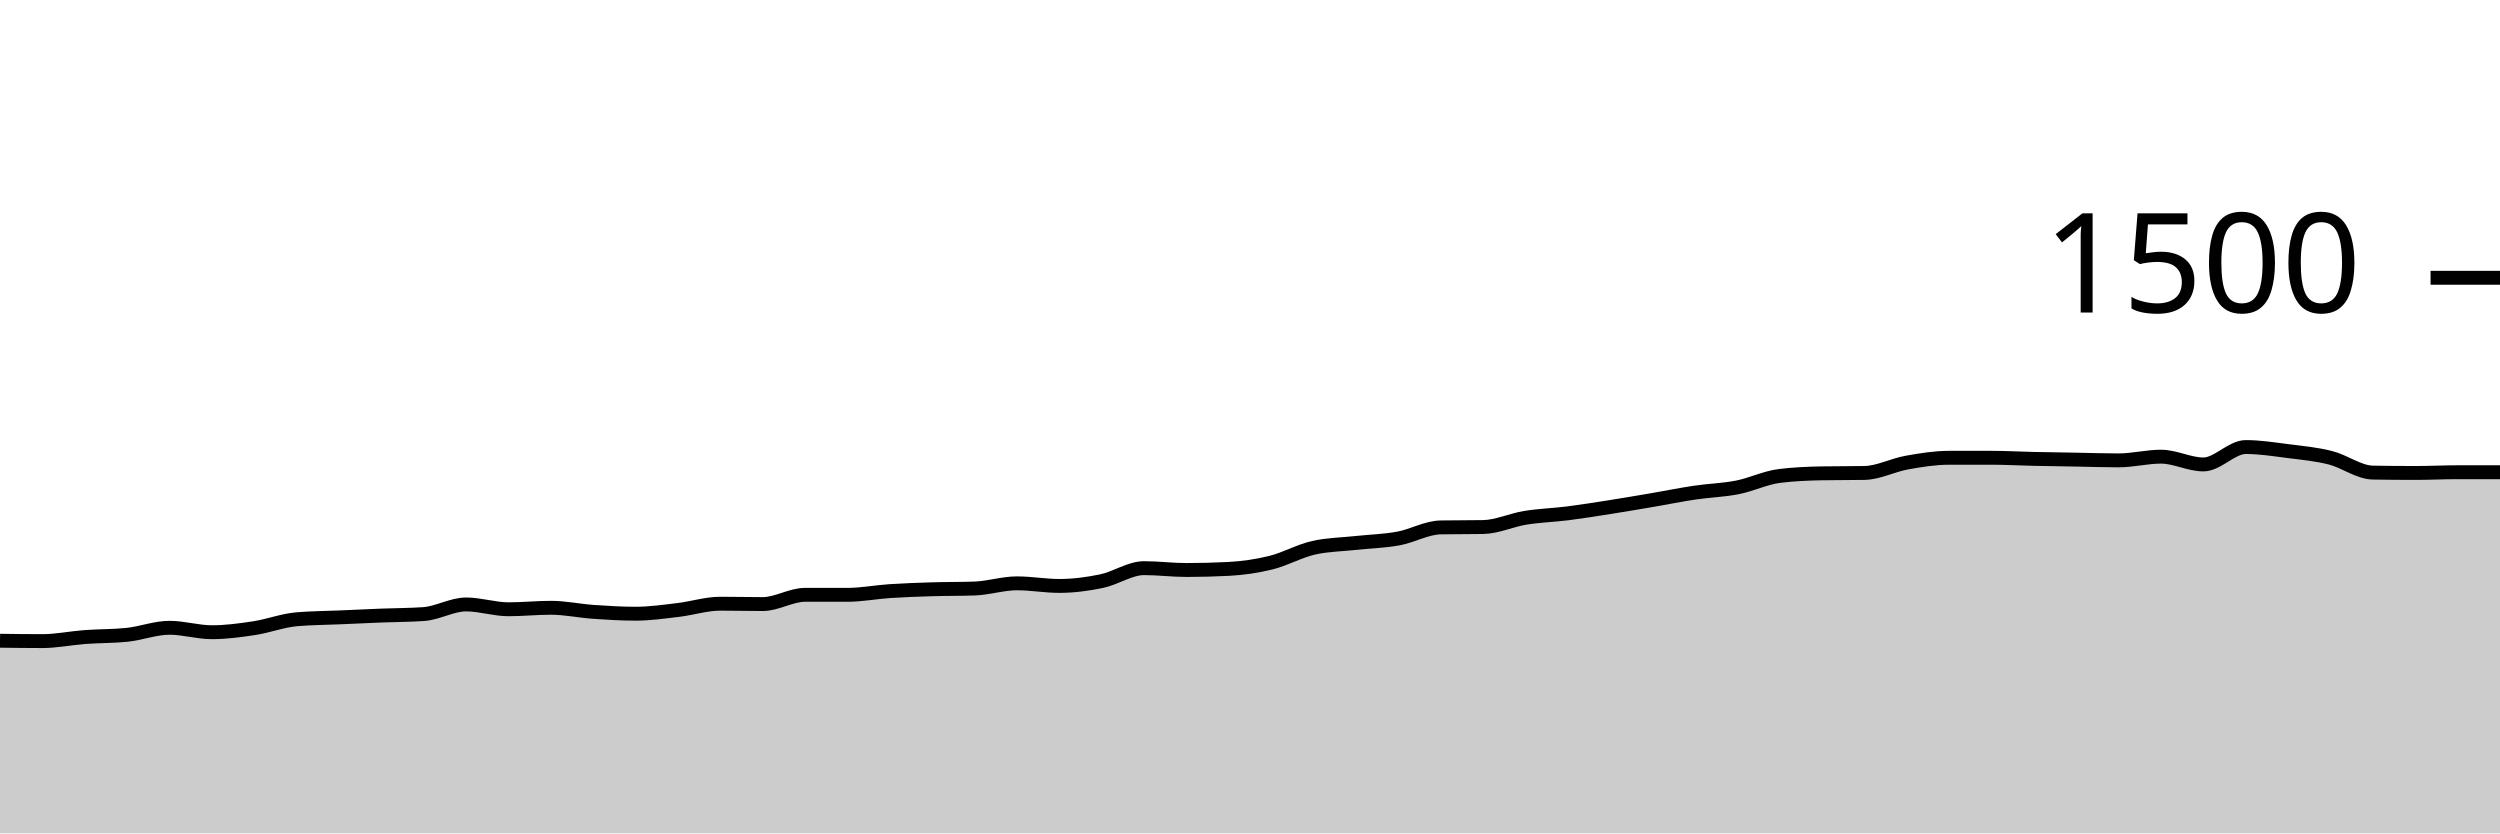
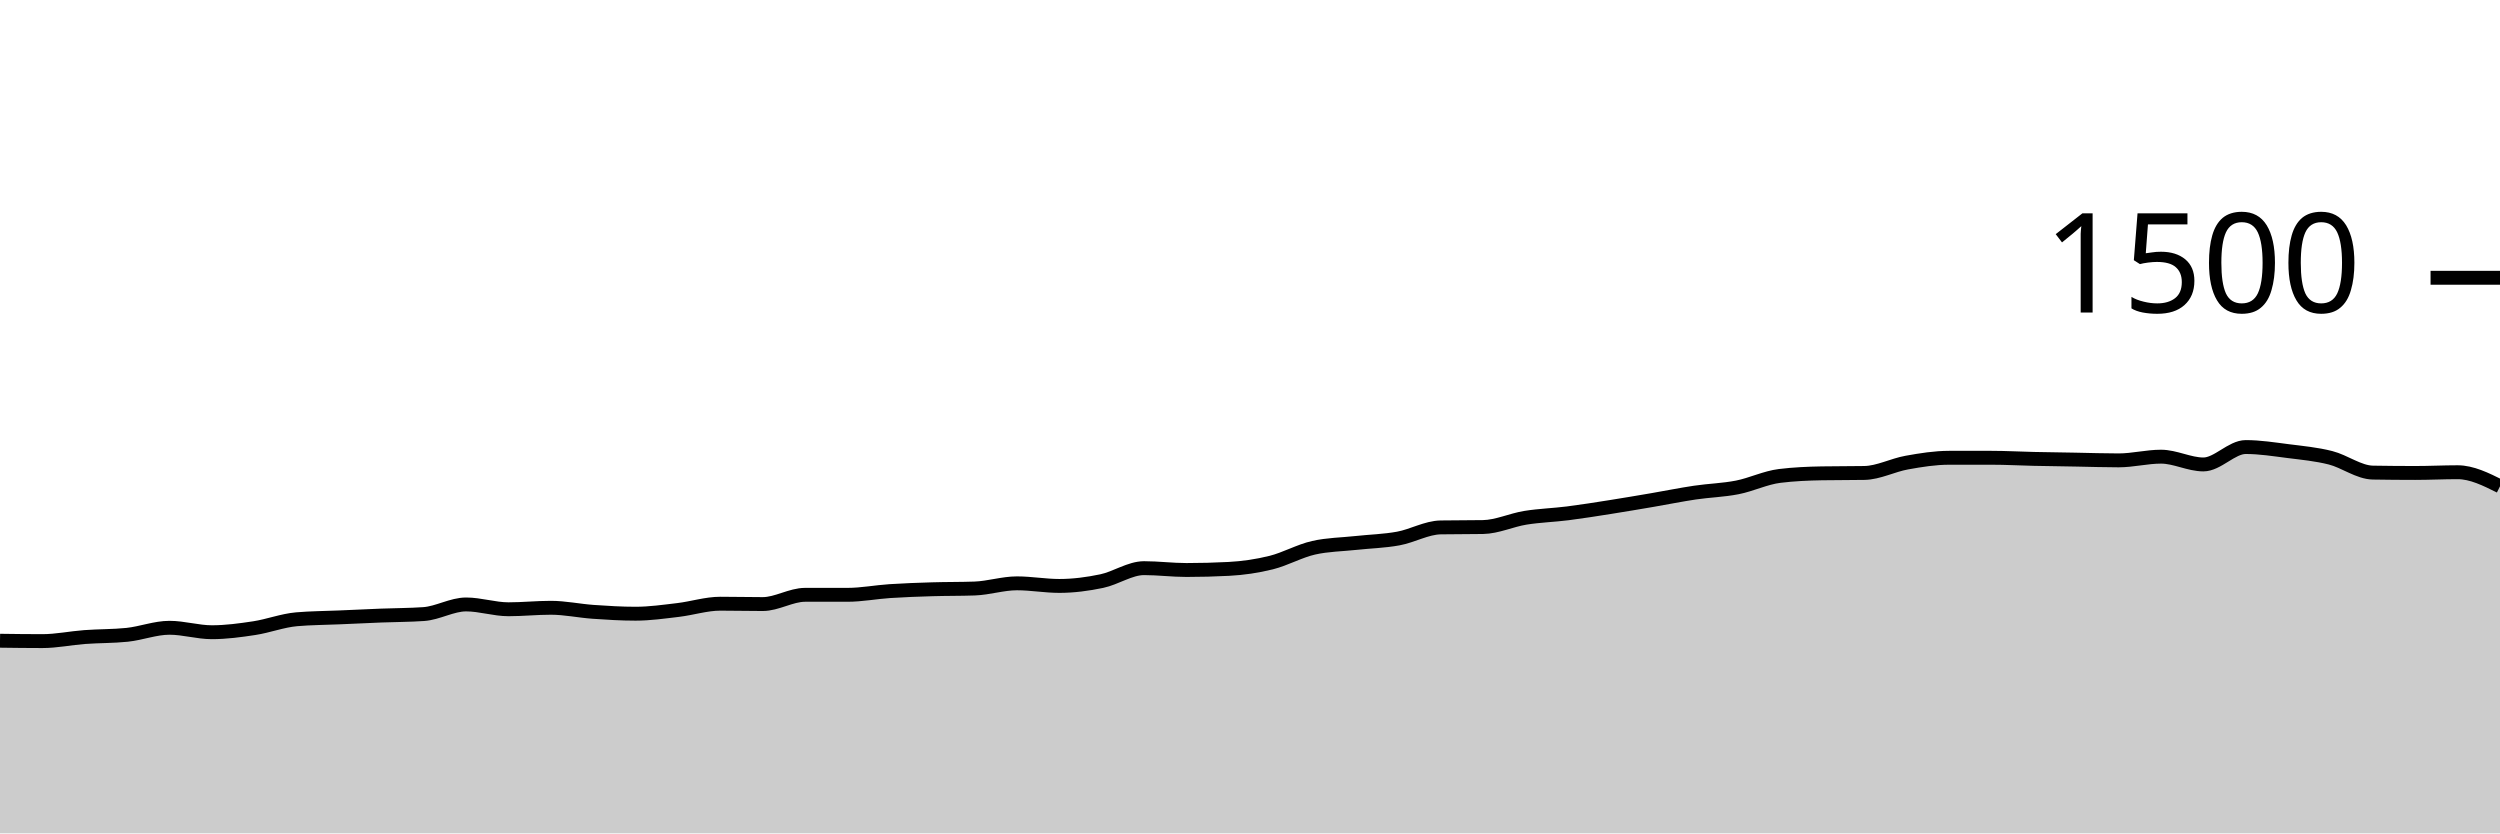
<svg xmlns="http://www.w3.org/2000/svg" viewBox="0 0 180 60">
  <g transform="translate(0,20)">
-     <path class="area" fill="rgba(0, 0, 0, 0.2)" d="M0,26.133C1.017,26.147,2.034,26.16,3.051,26.16C4.068,26.16,5.085,25.942,6.102,25.867C7.119,25.791,8.136,25.813,9.153,25.707C10.169,25.6,11.186,25.2,12.203,25.2C13.22,25.2,14.237,25.52,15.254,25.52C16.271,25.52,17.288,25.382,18.305,25.227C19.322,25.071,20.339,24.676,21.356,24.587C22.373,24.498,23.39,24.498,24.407,24.453C25.424,24.409,26.441,24.36,27.458,24.32C28.475,24.28,29.492,24.284,30.508,24.213C31.525,24.142,32.542,23.52,33.559,23.52C34.576,23.52,35.593,23.867,36.61,23.867C37.627,23.867,38.644,23.76,39.661,23.76C40.678,23.76,41.695,23.982,42.712,24.053C43.729,24.124,44.746,24.187,45.763,24.187C46.78,24.187,47.797,24.04,48.814,23.92C49.831,23.8,50.847,23.467,51.864,23.467C52.881,23.467,53.898,23.493,54.915,23.493C55.932,23.493,56.949,22.827,57.966,22.827C58.983,22.827,60,22.827,61.017,22.827C62.034,22.827,63.051,22.627,64.068,22.56C65.085,22.493,66.102,22.458,67.119,22.427C68.136,22.396,69.153,22.409,70.169,22.373C71.186,22.338,72.203,22,73.22,22C74.237,22,75.254,22.187,76.271,22.187C77.288,22.187,78.305,22.053,79.322,21.84C80.339,21.627,81.356,20.907,82.373,20.907C83.39,20.907,84.407,21.04,85.424,21.04C86.441,21.04,87.458,21.013,88.475,20.96C89.492,20.907,90.508,20.76,91.525,20.507C92.542,20.253,93.559,19.671,94.576,19.44C95.593,19.209,96.61,19.204,97.627,19.093C98.644,18.982,99.661,18.96,100.678,18.773C101.695,18.587,102.712,17.991,103.729,17.973C104.746,17.956,105.763,17.964,106.78,17.947C107.797,17.929,108.814,17.444,109.831,17.28C110.847,17.116,111.864,17.089,112.881,16.96C113.898,16.831,114.915,16.667,115.932,16.507C116.949,16.347,117.966,16.173,118.983,16C120,15.827,121.017,15.618,122.034,15.467C123.051,15.316,124.068,15.293,125.085,15.093C126.102,14.893,127.119,14.391,128.136,14.267C129.153,14.142,130.169,14.098,131.186,14.08C132.203,14.062,133.22,14.071,134.237,14.053C135.254,14.036,136.271,13.489,137.288,13.307C138.305,13.124,139.322,12.96,140.339,12.96C141.356,12.96,142.373,12.96,143.39,12.96C144.407,12.96,145.424,13.018,146.441,13.04C147.458,13.062,148.475,13.076,149.492,13.093C150.508,13.111,151.525,13.147,152.542,13.147C153.559,13.147,154.576,12.88,155.593,12.88C156.61,12.88,157.627,13.44,158.644,13.44C159.661,13.44,160.678,12.187,161.695,12.187C162.712,12.187,163.729,12.351,164.746,12.48C165.763,12.609,166.78,12.702,167.797,12.96C168.814,13.218,169.831,14.009,170.847,14.027C171.864,14.044,172.881,14.053,173.898,14.053C174.915,14.053,175.932,14,176.949,14C177.966,14,178.983,14,180,14L180,40C178.983,40,177.966,40,176.949,40C175.932,40,174.915,40,173.898,40C172.881,40,171.864,40,170.847,40C169.831,40,168.814,40,167.797,40C166.78,40,165.763,40,164.746,40C163.729,40,162.712,40,161.695,40C160.678,40,159.661,40,158.644,40C157.627,40,156.61,40,155.593,40C154.576,40,153.559,40,152.542,40C151.525,40,150.508,40,149.492,40C148.475,40,147.458,40,146.441,40C145.424,40,144.407,40,143.39,40C142.373,40,141.356,40,140.339,40C139.322,40,138.305,40,137.288,40C136.271,40,135.254,40,134.237,40C133.22,40,132.203,40,131.186,40C130.169,40,129.153,40,128.136,40C127.119,40,126.102,40,125.085,40C124.068,40,123.051,40,122.034,40C121.017,40,120,40,118.983,40C117.966,40,116.949,40,115.932,40C114.915,40,113.898,40,112.881,40C111.864,40,110.847,40,109.831,40C108.814,40,107.797,40,106.78,40C105.763,40,104.746,40,103.729,40C102.712,40,101.695,40,100.678,40C99.661,40,98.644,40,97.627,40C96.61,40,95.593,40,94.576,40C93.559,40,92.542,40,91.525,40C90.508,40,89.492,40,88.475,40C87.458,40,86.441,40,85.424,40C84.407,40,83.39,40,82.373,40C81.356,40,80.339,40,79.322,40C78.305,40,77.288,40,76.271,40C75.254,40,74.237,40,73.22,40C72.203,40,71.186,40,70.169,40C69.153,40,68.136,40,67.119,40C66.102,40,65.085,40,64.068,40C63.051,40,62.034,40,61.017,40C60,40,58.983,40,57.966,40C56.949,40,55.932,40,54.915,40C53.898,40,52.881,40,51.864,40C50.847,40,49.831,40,48.814,40C47.797,40,46.78,40,45.763,40C44.746,40,43.729,40,42.712,40C41.695,40,40.678,40,39.661,40C38.644,40,37.627,40,36.61,40C35.593,40,34.576,40,33.559,40C32.542,40,31.525,40,30.508,40C29.492,40,28.475,40,27.458,40C26.441,40,25.424,40,24.407,40C23.39,40,22.373,40,21.356,40C20.339,40,19.322,40,18.305,40C17.288,40,16.271,40,15.254,40C14.237,40,13.22,40,12.203,40C11.186,40,10.169,40,9.153,40C8.136,40,7.119,40,6.102,40C5.085,40,4.068,40,3.051,40C2.034,40,1.017,40,0,40Z" />
-     <path class="line" stroke="black" fill="none" d="M0,26.133C1.017,26.147,2.034,26.16,3.051,26.16C4.068,26.16,5.085,25.942,6.102,25.867C7.119,25.791,8.136,25.813,9.153,25.707C10.169,25.6,11.186,25.2,12.203,25.2C13.22,25.2,14.237,25.52,15.254,25.52C16.271,25.52,17.288,25.382,18.305,25.227C19.322,25.071,20.339,24.676,21.356,24.587C22.373,24.498,23.39,24.498,24.407,24.453C25.424,24.409,26.441,24.36,27.458,24.32C28.475,24.28,29.492,24.284,30.508,24.213C31.525,24.142,32.542,23.52,33.559,23.52C34.576,23.52,35.593,23.867,36.61,23.867C37.627,23.867,38.644,23.76,39.661,23.76C40.678,23.76,41.695,23.982,42.712,24.053C43.729,24.124,44.746,24.187,45.763,24.187C46.78,24.187,47.797,24.04,48.814,23.92C49.831,23.8,50.847,23.467,51.864,23.467C52.881,23.467,53.898,23.493,54.915,23.493C55.932,23.493,56.949,22.827,57.966,22.827C58.983,22.827,60,22.827,61.017,22.827C62.034,22.827,63.051,22.627,64.068,22.56C65.085,22.493,66.102,22.458,67.119,22.427C68.136,22.396,69.153,22.409,70.169,22.373C71.186,22.338,72.203,22,73.22,22C74.237,22,75.254,22.187,76.271,22.187C77.288,22.187,78.305,22.053,79.322,21.84C80.339,21.627,81.356,20.907,82.373,20.907C83.39,20.907,84.407,21.04,85.424,21.04C86.441,21.04,87.458,21.013,88.475,20.96C89.492,20.907,90.508,20.76,91.525,20.507C92.542,20.253,93.559,19.671,94.576,19.44C95.593,19.209,96.61,19.204,97.627,19.093C98.644,18.982,99.661,18.96,100.678,18.773C101.695,18.587,102.712,17.991,103.729,17.973C104.746,17.956,105.763,17.964,106.78,17.947C107.797,17.929,108.814,17.444,109.831,17.28C110.847,17.116,111.864,17.089,112.881,16.96C113.898,16.831,114.915,16.667,115.932,16.507C116.949,16.347,117.966,16.173,118.983,16C120,15.827,121.017,15.618,122.034,15.467C123.051,15.316,124.068,15.293,125.085,15.093C126.102,14.893,127.119,14.391,128.136,14.267C129.153,14.142,130.169,14.098,131.186,14.08C132.203,14.062,133.22,14.071,134.237,14.053C135.254,14.036,136.271,13.489,137.288,13.307C138.305,13.124,139.322,12.96,140.339,12.96C141.356,12.96,142.373,12.96,143.39,12.96C144.407,12.96,145.424,13.018,146.441,13.04C147.458,13.062,148.475,13.076,149.492,13.093C150.508,13.111,151.525,13.147,152.542,13.147C153.559,13.147,154.576,12.88,155.593,12.88C156.61,12.88,157.627,13.44,158.644,13.44C159.661,13.44,160.678,12.187,161.695,12.187C162.712,12.187,163.729,12.351,164.746,12.48C165.763,12.609,166.78,12.702,167.797,12.96C168.814,13.218,169.831,14.009,170.847,14.027C171.864,14.044,172.881,14.053,173.898,14.053C174.915,14.053,175.932,14,176.949,14C177.966,14,178.983,14,180,14" />
+     <path class="area" fill="rgba(0, 0, 0, 0.2)" d="M0,26.133C1.017,26.147,2.034,26.16,3.051,26.16C4.068,26.16,5.085,25.942,6.102,25.867C7.119,25.791,8.136,25.813,9.153,25.707C10.169,25.6,11.186,25.2,12.203,25.2C13.22,25.2,14.237,25.52,15.254,25.52C16.271,25.52,17.288,25.382,18.305,25.227C19.322,25.071,20.339,24.676,21.356,24.587C22.373,24.498,23.39,24.498,24.407,24.453C25.424,24.409,26.441,24.36,27.458,24.32C28.475,24.28,29.492,24.284,30.508,24.213C31.525,24.142,32.542,23.52,33.559,23.52C34.576,23.52,35.593,23.867,36.61,23.867C37.627,23.867,38.644,23.76,39.661,23.76C40.678,23.76,41.695,23.982,42.712,24.053C43.729,24.124,44.746,24.187,45.763,24.187C46.78,24.187,47.797,24.04,48.814,23.92C49.831,23.8,50.847,23.467,51.864,23.467C52.881,23.467,53.898,23.493,54.915,23.493C55.932,23.493,56.949,22.827,57.966,22.827C58.983,22.827,60,22.827,61.017,22.827C62.034,22.827,63.051,22.627,64.068,22.56C65.085,22.493,66.102,22.458,67.119,22.427C68.136,22.396,69.153,22.409,70.169,22.373C71.186,22.338,72.203,22,73.22,22C74.237,22,75.254,22.187,76.271,22.187C77.288,22.187,78.305,22.053,79.322,21.84C80.339,21.627,81.356,20.907,82.373,20.907C83.39,20.907,84.407,21.04,85.424,21.04C86.441,21.04,87.458,21.013,88.475,20.96C89.492,20.907,90.508,20.76,91.525,20.507C92.542,20.253,93.559,19.671,94.576,19.44C95.593,19.209,96.61,19.204,97.627,19.093C98.644,18.982,99.661,18.96,100.678,18.773C101.695,18.587,102.712,17.991,103.729,17.973C104.746,17.956,105.763,17.964,106.78,17.947C107.797,17.929,108.814,17.444,109.831,17.28C110.847,17.116,111.864,17.089,112.881,16.96C113.898,16.831,114.915,16.667,115.932,16.507C116.949,16.347,117.966,16.173,118.983,16C120,15.827,121.017,15.618,122.034,15.467C123.051,15.316,124.068,15.293,125.085,15.093C126.102,14.893,127.119,14.391,128.136,14.267C129.153,14.142,130.169,14.098,131.186,14.08C132.203,14.062,133.22,14.071,134.237,14.053C135.254,14.036,136.271,13.489,137.288,13.307C138.305,13.124,139.322,12.96,140.339,12.96C141.356,12.96,142.373,12.96,143.39,12.96C144.407,12.96,145.424,13.018,146.441,13.04C147.458,13.062,148.475,13.076,149.492,13.093C150.508,13.111,151.525,13.147,152.542,13.147C153.559,13.147,154.576,12.88,155.593,12.88C156.61,12.88,157.627,13.44,158.644,13.44C159.661,13.44,160.678,12.187,161.695,12.187C162.712,12.187,163.729,12.351,164.746,12.48C165.763,12.609,166.78,12.702,167.797,12.96C168.814,13.218,169.831,14.009,170.847,14.027C171.864,14.044,172.881,14.053,173.898,14.053C174.915,14.053,175.932,14,176.949,14C177.966,14,178.983,14.507,180,15.013L180,40C178.983,40,177.966,40,176.949,40C175.932,40,174.915,40,173.898,40C172.881,40,171.864,40,170.847,40C169.831,40,168.814,40,167.797,40C166.78,40,165.763,40,164.746,40C163.729,40,162.712,40,161.695,40C160.678,40,159.661,40,158.644,40C157.627,40,156.61,40,155.593,40C154.576,40,153.559,40,152.542,40C151.525,40,150.508,40,149.492,40C148.475,40,147.458,40,146.441,40C145.424,40,144.407,40,143.39,40C142.373,40,141.356,40,140.339,40C139.322,40,138.305,40,137.288,40C136.271,40,135.254,40,134.237,40C133.22,40,132.203,40,131.186,40C130.169,40,129.153,40,128.136,40C127.119,40,126.102,40,125.085,40C124.068,40,123.051,40,122.034,40C121.017,40,120,40,118.983,40C117.966,40,116.949,40,115.932,40C114.915,40,113.898,40,112.881,40C111.864,40,110.847,40,109.831,40C108.814,40,107.797,40,106.78,40C105.763,40,104.746,40,103.729,40C102.712,40,101.695,40,100.678,40C99.661,40,98.644,40,97.627,40C96.61,40,95.593,40,94.576,40C93.559,40,92.542,40,91.525,40C90.508,40,89.492,40,88.475,40C87.458,40,86.441,40,85.424,40C84.407,40,83.39,40,82.373,40C81.356,40,80.339,40,79.322,40C78.305,40,77.288,40,76.271,40C75.254,40,74.237,40,73.22,40C72.203,40,71.186,40,70.169,40C69.153,40,68.136,40,67.119,40C66.102,40,65.085,40,64.068,40C63.051,40,62.034,40,61.017,40C60,40,58.983,40,57.966,40C56.949,40,55.932,40,54.915,40C53.898,40,52.881,40,51.864,40C50.847,40,49.831,40,48.814,40C47.797,40,46.78,40,45.763,40C44.746,40,43.729,40,42.712,40C41.695,40,40.678,40,39.661,40C38.644,40,37.627,40,36.61,40C35.593,40,34.576,40,33.559,40C32.542,40,31.525,40,30.508,40C29.492,40,28.475,40,27.458,40C26.441,40,25.424,40,24.407,40C23.39,40,22.373,40,21.356,40C20.339,40,19.322,40,18.305,40C17.288,40,16.271,40,15.254,40C14.237,40,13.22,40,12.203,40C11.186,40,10.169,40,9.153,40C8.136,40,7.119,40,6.102,40C5.085,40,4.068,40,3.051,40C2.034,40,1.017,40,0,40Z" />
+     <path class="line" stroke="black" fill="none" d="M0,26.133C1.017,26.147,2.034,26.16,3.051,26.16C4.068,26.16,5.085,25.942,6.102,25.867C7.119,25.791,8.136,25.813,9.153,25.707C10.169,25.6,11.186,25.2,12.203,25.2C13.22,25.2,14.237,25.52,15.254,25.52C16.271,25.52,17.288,25.382,18.305,25.227C19.322,25.071,20.339,24.676,21.356,24.587C22.373,24.498,23.39,24.498,24.407,24.453C25.424,24.409,26.441,24.36,27.458,24.32C28.475,24.28,29.492,24.284,30.508,24.213C31.525,24.142,32.542,23.52,33.559,23.52C34.576,23.52,35.593,23.867,36.61,23.867C37.627,23.867,38.644,23.76,39.661,23.76C40.678,23.76,41.695,23.982,42.712,24.053C43.729,24.124,44.746,24.187,45.763,24.187C46.78,24.187,47.797,24.04,48.814,23.92C49.831,23.8,50.847,23.467,51.864,23.467C52.881,23.467,53.898,23.493,54.915,23.493C55.932,23.493,56.949,22.827,57.966,22.827C58.983,22.827,60,22.827,61.017,22.827C62.034,22.827,63.051,22.627,64.068,22.56C65.085,22.493,66.102,22.458,67.119,22.427C68.136,22.396,69.153,22.409,70.169,22.373C71.186,22.338,72.203,22,73.22,22C74.237,22,75.254,22.187,76.271,22.187C77.288,22.187,78.305,22.053,79.322,21.84C80.339,21.627,81.356,20.907,82.373,20.907C83.39,20.907,84.407,21.04,85.424,21.04C86.441,21.04,87.458,21.013,88.475,20.96C89.492,20.907,90.508,20.76,91.525,20.507C92.542,20.253,93.559,19.671,94.576,19.44C95.593,19.209,96.61,19.204,97.627,19.093C98.644,18.982,99.661,18.96,100.678,18.773C101.695,18.587,102.712,17.991,103.729,17.973C104.746,17.956,105.763,17.964,106.78,17.947C107.797,17.929,108.814,17.444,109.831,17.28C110.847,17.116,111.864,17.089,112.881,16.96C113.898,16.831,114.915,16.667,115.932,16.507C116.949,16.347,117.966,16.173,118.983,16C120,15.827,121.017,15.618,122.034,15.467C123.051,15.316,124.068,15.293,125.085,15.093C126.102,14.893,127.119,14.391,128.136,14.267C129.153,14.142,130.169,14.098,131.186,14.08C132.203,14.062,133.22,14.071,134.237,14.053C135.254,14.036,136.271,13.489,137.288,13.307C138.305,13.124,139.322,12.96,140.339,12.96C141.356,12.96,142.373,12.96,143.39,12.96C144.407,12.96,145.424,13.018,146.441,13.04C147.458,13.062,148.475,13.076,149.492,13.093C150.508,13.111,151.525,13.147,152.542,13.147C153.559,13.147,154.576,12.88,155.593,12.88C156.61,12.88,157.627,13.44,158.644,13.44C159.661,13.44,160.678,12.187,161.695,12.187C162.712,12.187,163.729,12.351,164.746,12.48C165.763,12.609,166.78,12.702,167.797,12.96C168.814,13.218,169.831,14.009,170.847,14.027C171.864,14.044,172.881,14.053,173.898,14.053C174.915,14.053,175.932,14,176.949,14C177.966,14,178.983,14.507,180,15.013" />
    <path class="axis-ceiling" stroke-width="1" stroke="black" fill="none" d="M175,0L180,0" />
    <text class="axis-ceiling-label" font-family="sans-serif" text-anchor="end" font-size="10px" x="170" y="2.5">1500</text>
  </g>
</svg>
